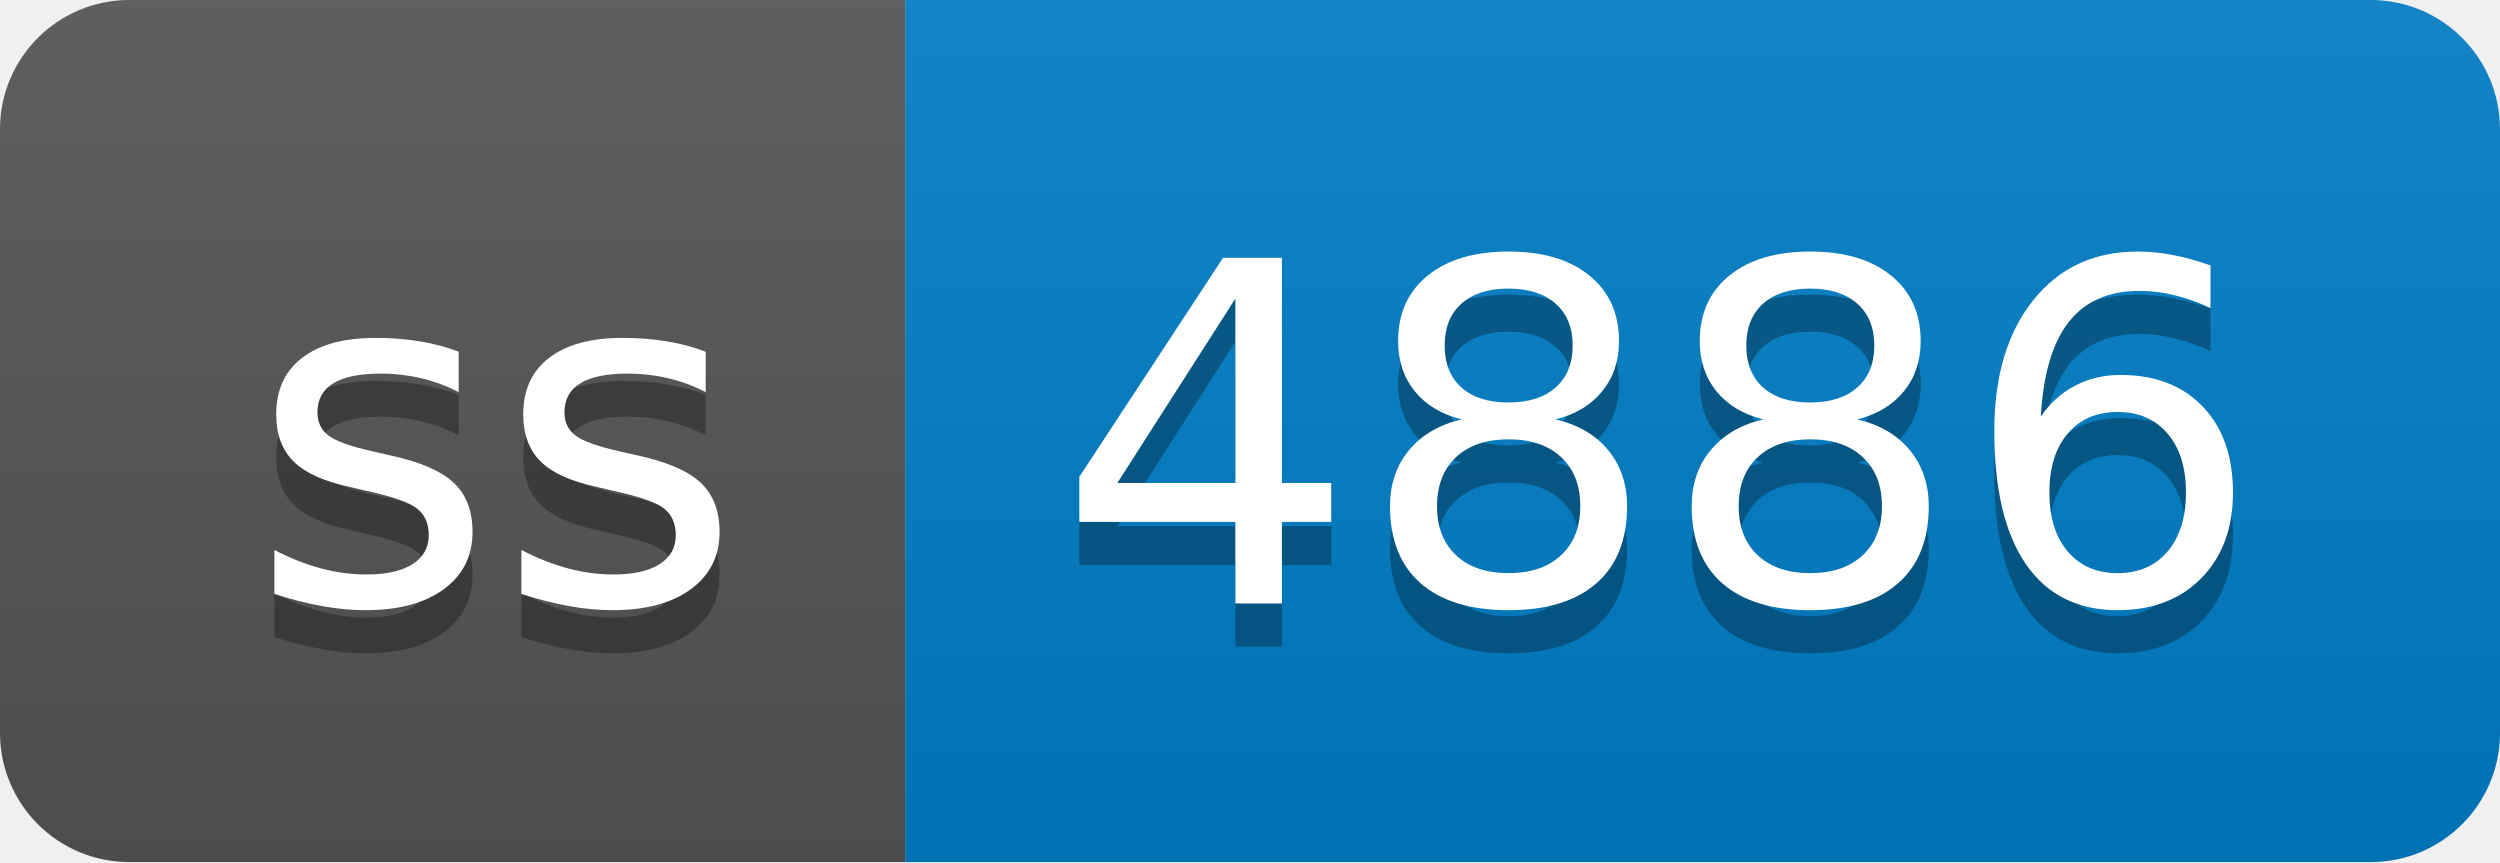
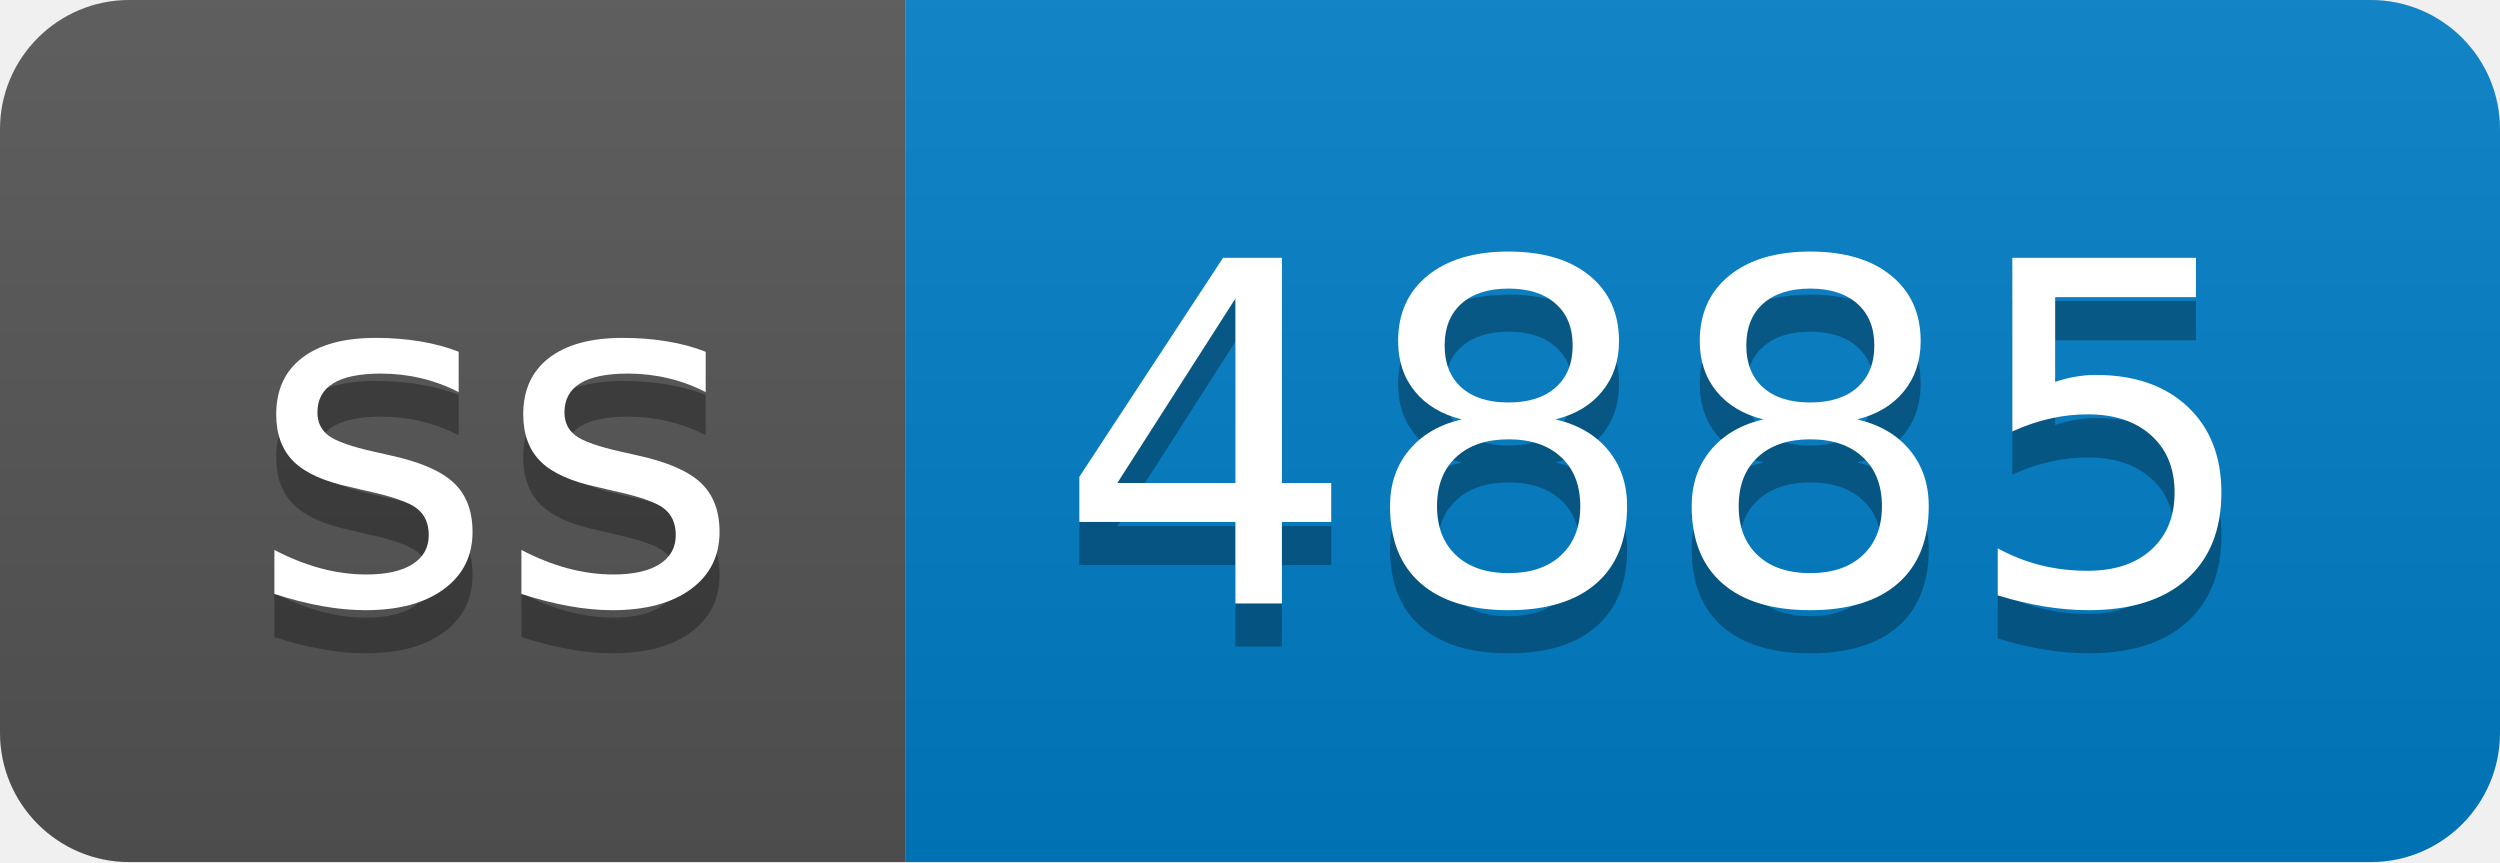
- <svg xmlns="http://www.w3.org/2000/svg" width="58" height="20" role="img" aria-label="ss: 4886">
+ <svg xmlns="http://www.w3.org/2000/svg" width="58" height="20" role="img" aria-label="ss: 4885">
  <linearGradient id="s" x2="0" y2="100%">
    <stop offset="0" stop-color="#bbb" stop-opacity=".1" />
    <stop offset="1" stop-opacity=".1" />
  </linearGradient>
  <clipPath id="r">
    <rect width="58" height="20" rx="3" fill="#fff" />
  </clipPath>
  <g clip-path="url(#r)">
    <rect width="21" height="20" fill="#555" />
    <rect x="21" width="37" height="20" fill="#007ec6" />
    <rect width="58" height="20" fill="url(#s)" />
  </g>
  <g fill="#fff" text-anchor="middle" font-family="Verdana,Geneva,DejaVu Sans,sans-serif" text-rendering="geometricPrecision" font-size="110">
    <text aria-hidden="true" x="115" y="150" fill="#010101" fill-opacity=".3" transform="scale(.1)" textLength="110">ss</text>
    <text x="115" y="140" transform="scale(.1)" fill="#fff" textLength="110">ss</text>
-     <text aria-hidden="true" x="385" y="150" fill="#010101" fill-opacity=".3" transform="scale(.1)" textLength="270">4886</text>
-     <text x="385" y="140" transform="scale(.1)" fill="#fff" textLength="270">4886</text>
+     <text aria-hidden="true" x="385" y="150" fill="#010101" fill-opacity=".3" transform="scale(.1)" textLength="270">4885</text>
+     <text x="385" y="140" transform="scale(.1)" fill="#fff" textLength="270">4885</text>
  </g>
</svg>
